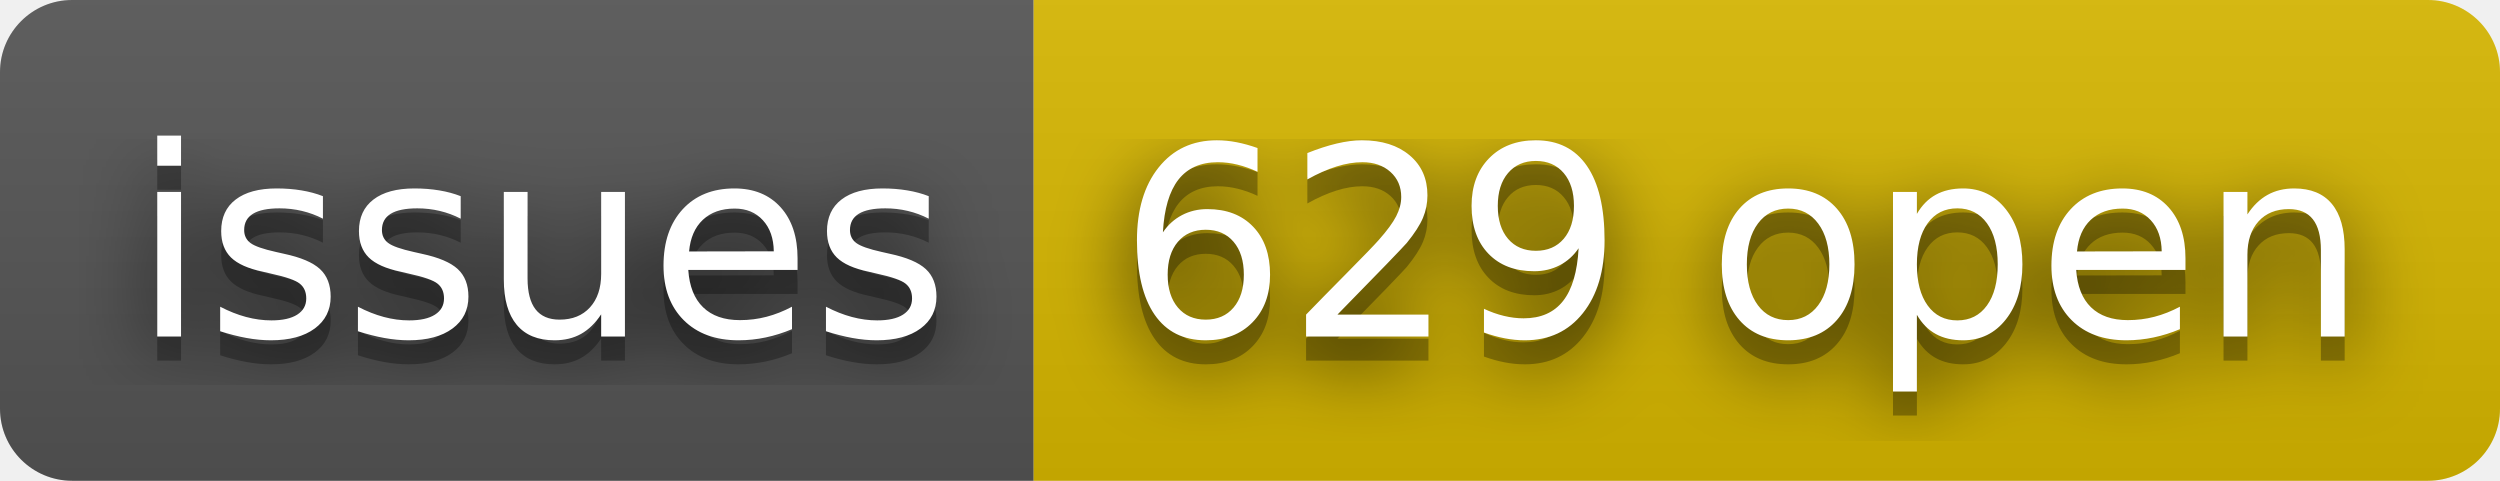
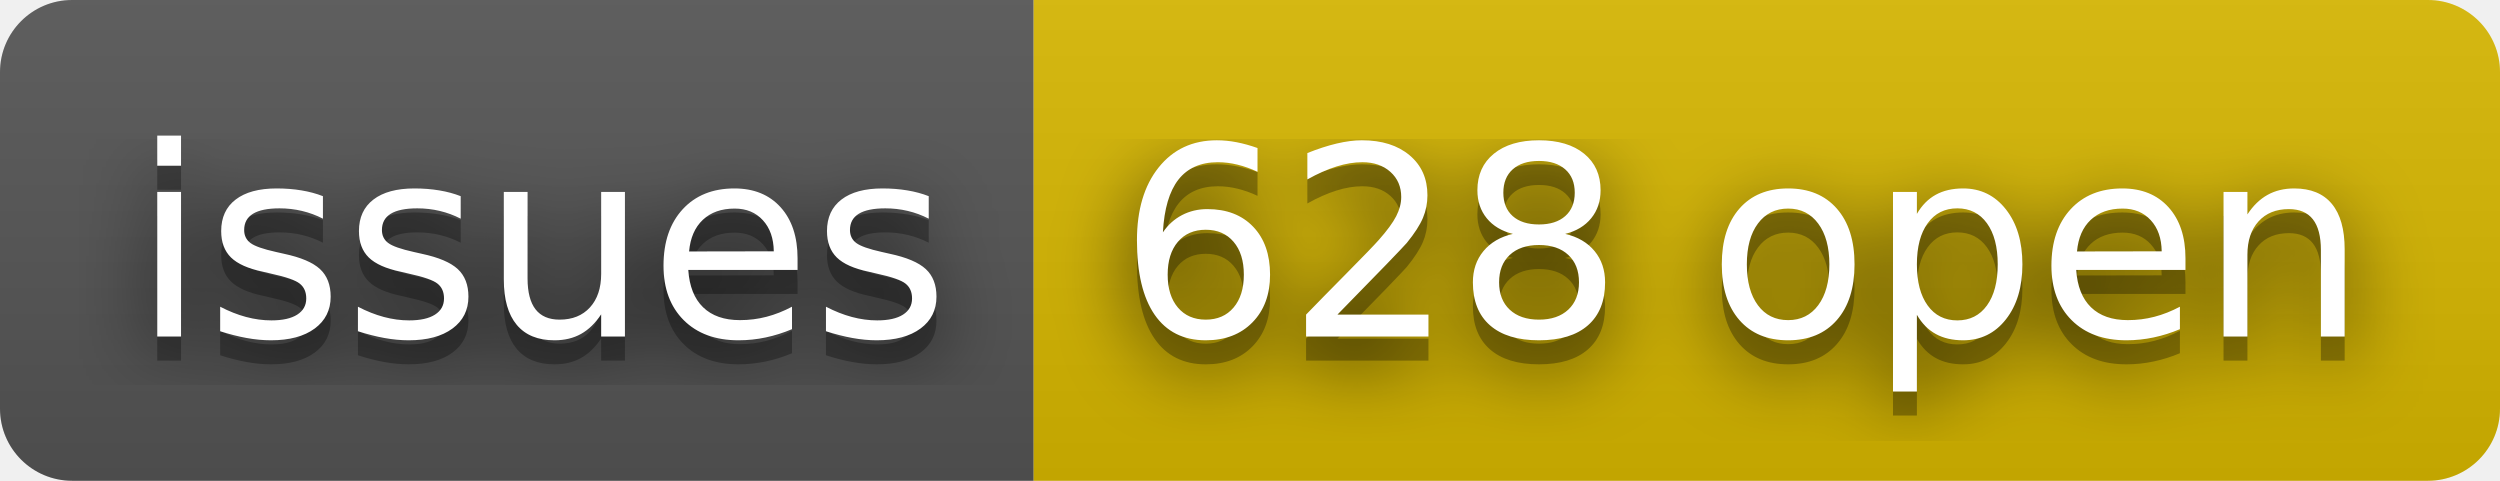
- <svg xmlns="http://www.w3.org/2000/svg" width="104" height="20" role="img" aria-label="issues: 629 open">
+ <svg xmlns="http://www.w3.org/2000/svg" width="104" height="20" role="img" aria-label="issues: 628 open">
  <filter id="blur">
    <feGaussianBlur in="SourceGraphic" stdDeviation="16" />
  </filter>
  <linearGradient id="s" x2="0" y2="100%">
    <stop offset="0" stop-color="#bbb" stop-opacity=".1" />
    <stop offset="1" stop-opacity=".1" />
  </linearGradient>
  <clipPath id="r">
    <rect width="104" height="20" rx="3" fill="#fff" />
  </clipPath>
  <g clip-path="url(#r)">
    <rect width="43" height="20" fill="#555" />
    <rect x="43" width="61" height="20" fill="#d8b800" />
    <rect width="104" height="20" fill="url(#s)" />
  </g>
  <g fill="#fff" text-anchor="middle" font-family="Verdana,Geneva,DejaVu Sans,sans-serif" text-rendering="geometricPrecision" font-size="110">
    <text aria-hidden="true" x="225" y="150" fill="#010101" fill-opacity=".80" filter="url(#blur)" transform="scale(.1)" textLength="330">issues</text>
    <text aria-hidden="true" x="225" y="150" fill="#010101" fill-opacity=".3" transform="scale(.1)" textLength="330">issues</text>
    <text x="225" y="140" transform="scale(.1)" fill="#fff" textLength="330">issues</text>
-     <text aria-hidden="true" x="725" y="150" fill="#010101" fill-opacity=".80" filter="url(#blur)" transform="scale(.1)" textLength="510">629 open</text>
-     <text aria-hidden="true" x="725" y="150" fill="#010101" fill-opacity=".3" transform="scale(.1)" textLength="510">629 open</text>
-     <text x="725" y="140" transform="scale(.1)" fill="#fff" textLength="510">629 open</text>
+     <text aria-hidden="true" x="725" y="150" fill="#010101" fill-opacity=".80" filter="url(#blur)" transform="scale(.1)" textLength="510">628 open</text>
+     <text aria-hidden="true" x="725" y="150" fill="#010101" fill-opacity=".3" transform="scale(.1)" textLength="510">628 open</text>
+     <text x="725" y="140" transform="scale(.1)" fill="#fff" textLength="510">628 open</text>
  </g>
</svg>
